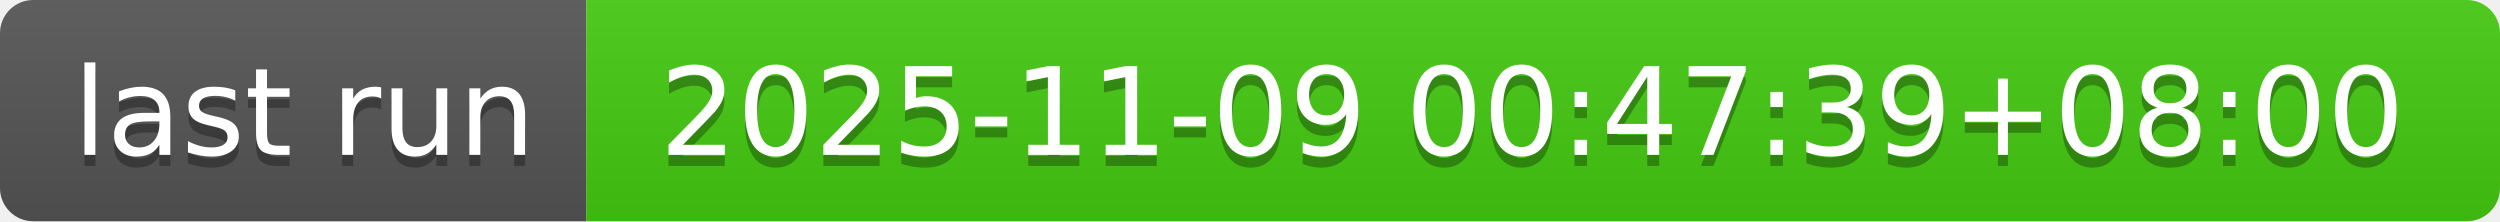
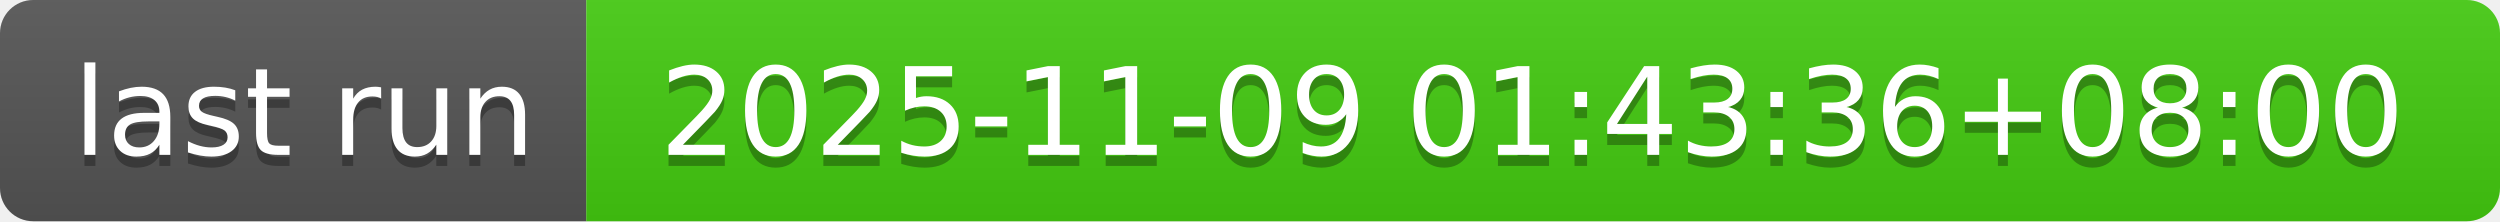
- <svg xmlns="http://www.w3.org/2000/svg" width="226" height="20" role="img" aria-label="last run: 2025-11-09 00:47:39+08:00">
+ <svg xmlns="http://www.w3.org/2000/svg" width="226" height="20" role="img" aria-label="last run: 2025-11-09 01:43:36+08:00">
  <linearGradient id="s" x2="0" y2="100%">
    <stop offset="0" stop-color="#bbb" stop-opacity=".1" />
    <stop offset="1" stop-opacity=".1" />
  </linearGradient>
  <clipPath id="r">
    <rect width="226" height="20" rx="3" fill="#fff" />
  </clipPath>
  <g clip-path="url(#r)">
    <rect width="53" height="20" fill="#555" />
    <rect x="53" width="173" height="20" fill="#4c1" />
    <rect width="226" height="20" fill="url(#s)" />
  </g>
  <g fill="#fff" text-anchor="middle" font-family="Verdana,Geneva,DejaVu Sans,sans-serif" text-rendering="geometricPrecision" font-size="110">
    <text aria-hidden="true" x="275" y="150" fill="#010101" fill-opacity=".3" transform="scale(.1)" textLength="430">last run</text>
    <text x="275" y="140" transform="scale(.1)" fill="#fff" textLength="430">last run</text>
-     <text aria-hidden="true" x="1385" y="150" fill="#010101" fill-opacity=".3" transform="scale(.1)" textLength="1630">2025-11-09 00:47:39+08:00</text>
-     <text x="1385" y="140" transform="scale(.1)" fill="#fff" textLength="1630">2025-11-09 00:47:39+08:00</text>
+     <text aria-hidden="true" x="1385" y="150" fill="#010101" fill-opacity=".3" transform="scale(.1)" textLength="1630">2025-11-09 01:43:36+08:00</text>
+     <text x="1385" y="140" transform="scale(.1)" fill="#fff" textLength="1630">2025-11-09 01:43:36+08:00</text>
  </g>
</svg>
